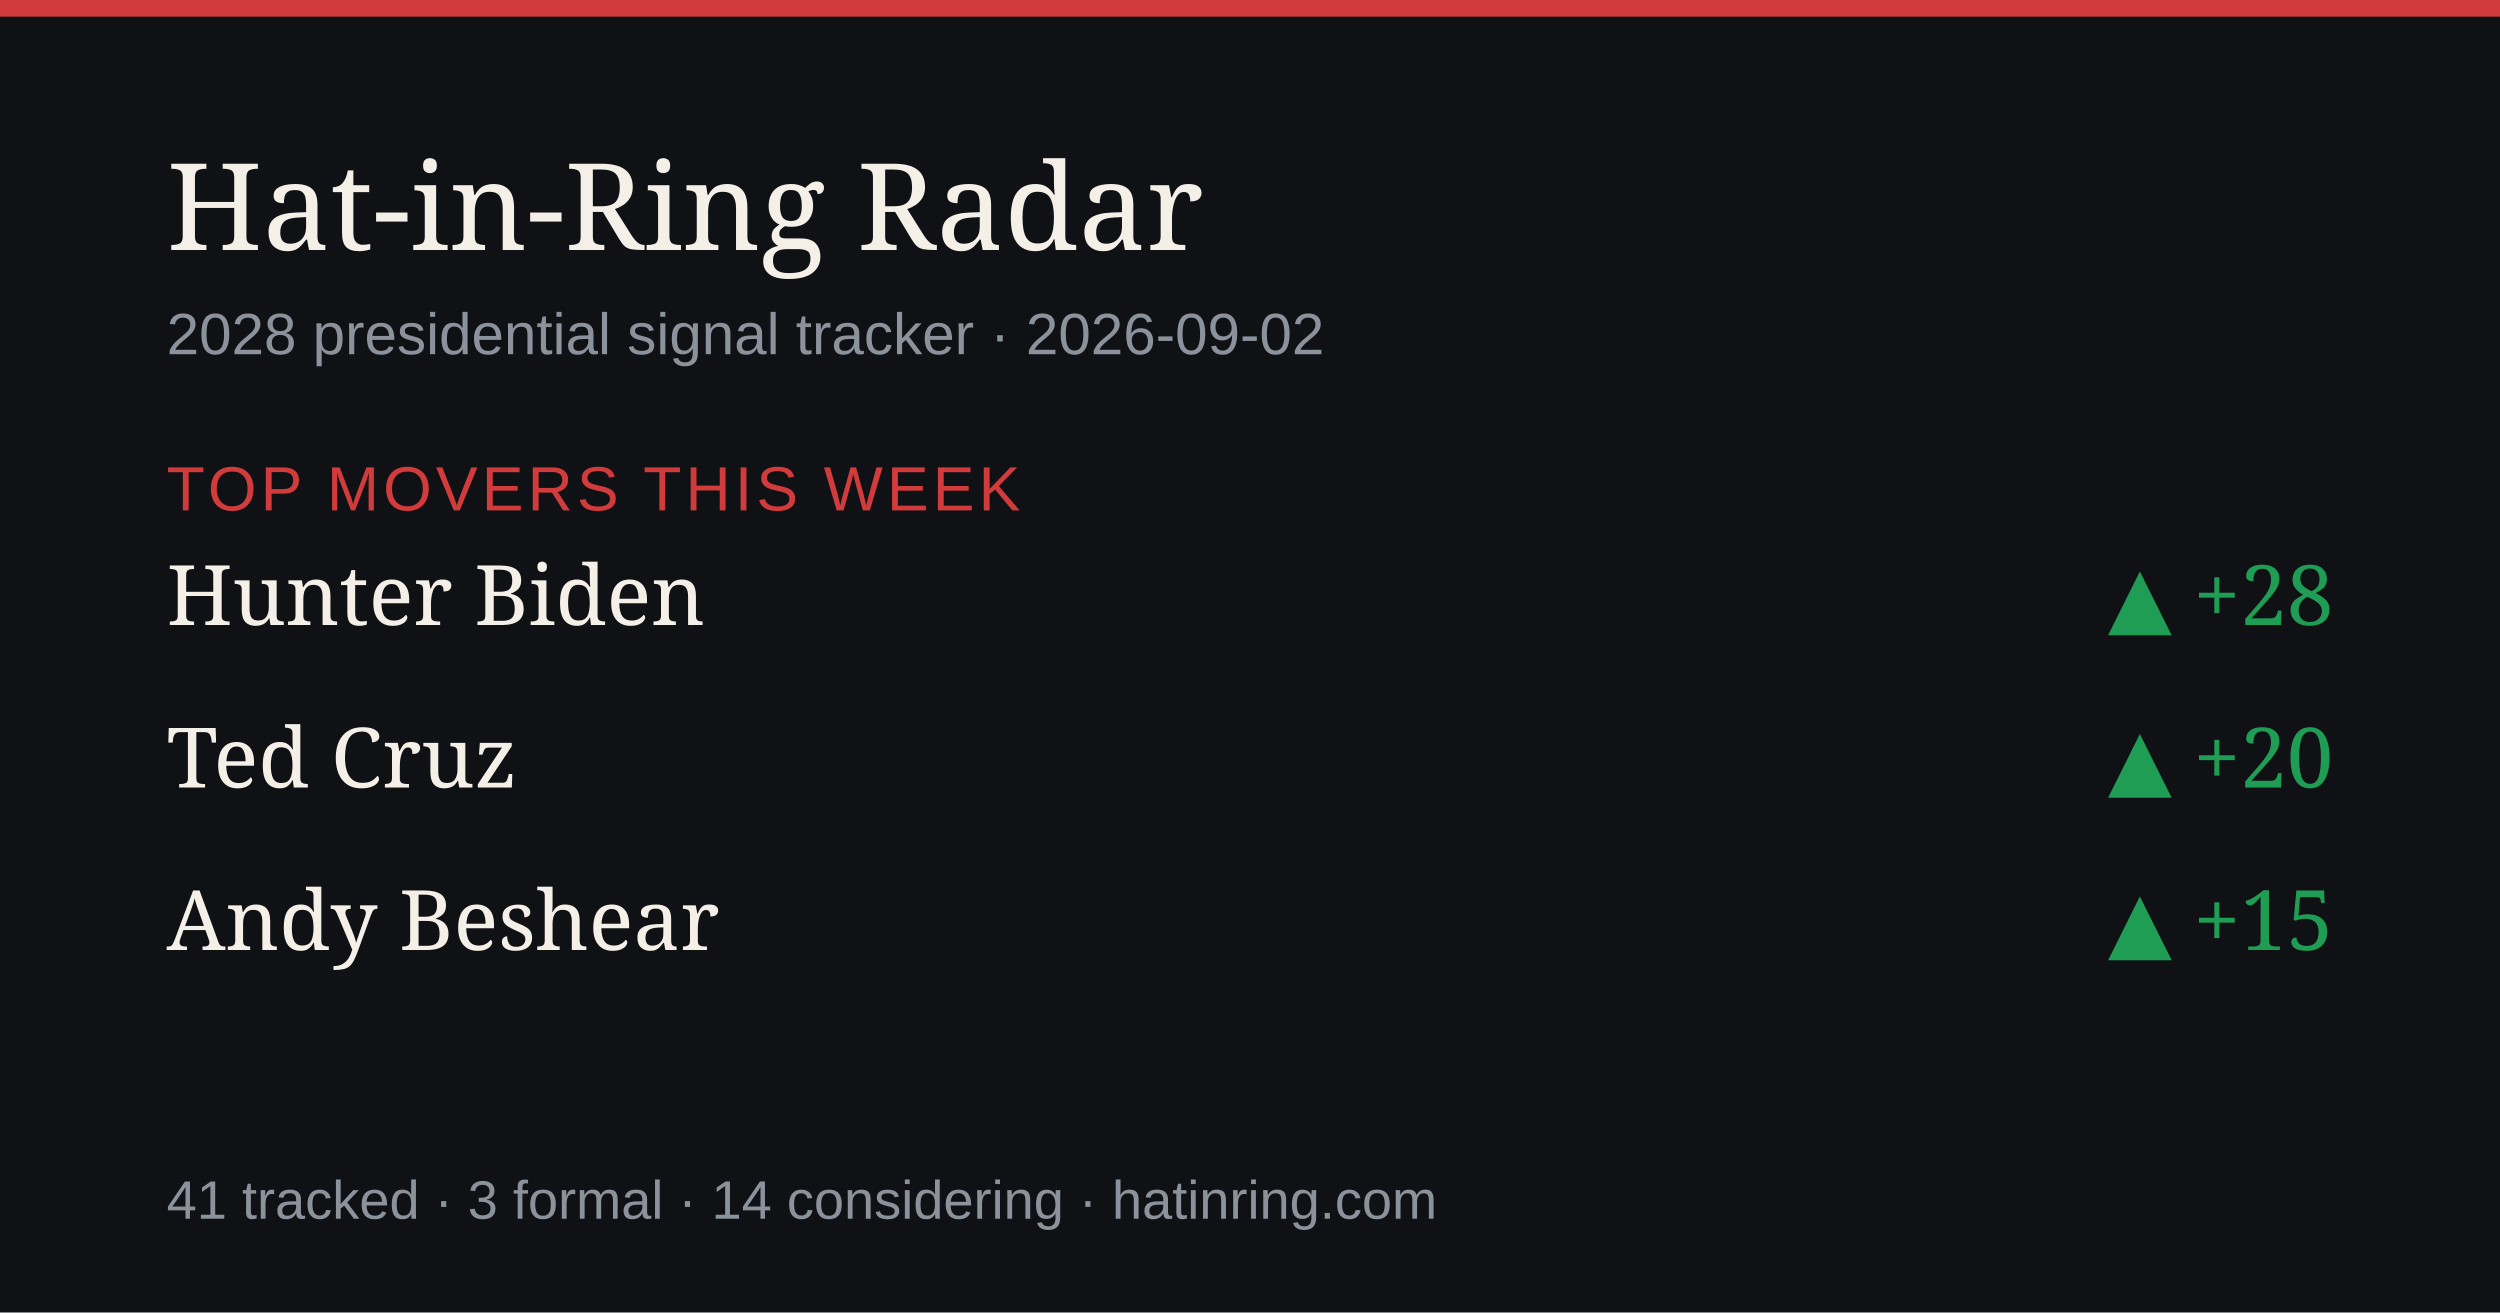
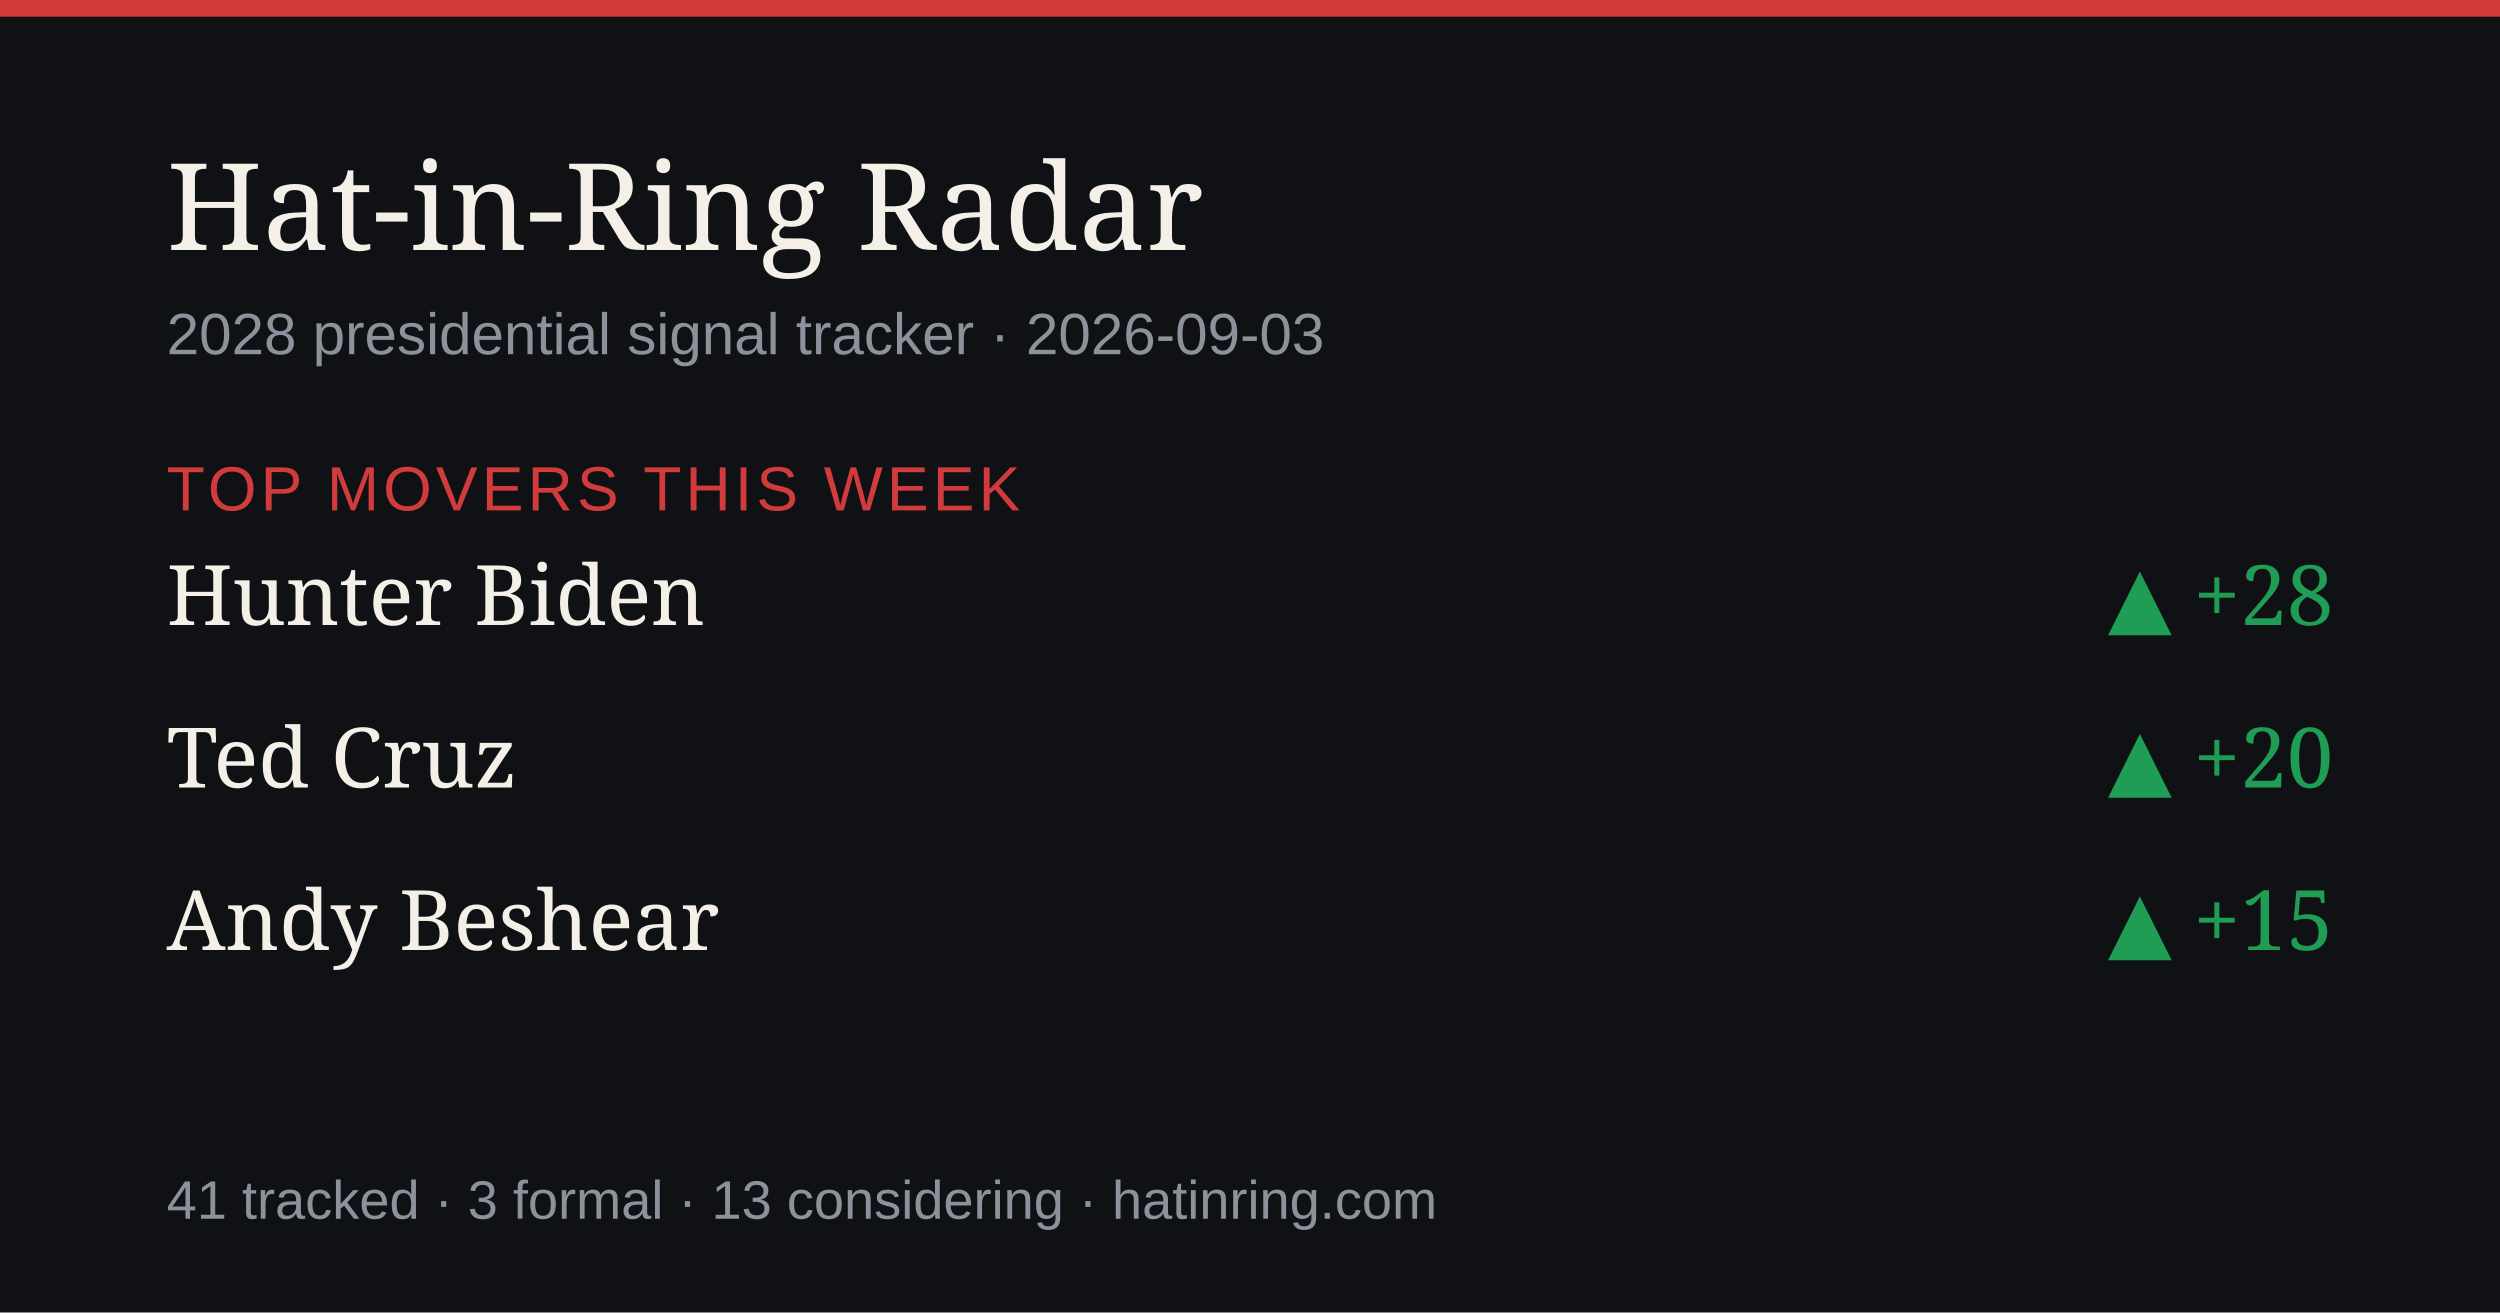
<svg xmlns="http://www.w3.org/2000/svg" width="1200" height="630" viewBox="0 0 1200 630" role="img" aria-label="Hat-in-Ring Radar daily briefing">
  <rect width="1200" height="630" fill="#0f1115" />
  <rect width="1200" height="8" fill="#d23b3b" />
  <text x="80" y="120" font-size="58" fill="#f4efe7" font-family="Georgia,serif">Hat-in-Ring Radar</text>
-   <text x="80" y="170" font-size="28" fill="#8b929c" font-family="-apple-system,Arial,sans-serif">2028 presidential signal tracker · 2026-09-02</text>
+   <text x="80" y="170" font-size="28" fill="#8b929c" font-family="-apple-system,Arial,sans-serif">2028 presidential signal tracker · 2026-09-03</text>
  <text x="80" y="245" font-size="30" fill="#d23b3b" font-family="-apple-system,Arial,sans-serif" letter-spacing="2">TOP MOVERS THIS WEEK</text>
  <text x="80" y="300" font-size="40" fill="#f4efe7" font-family="Georgia,serif">Hunter Biden</text>
  <text x="1120" y="300" font-size="40" fill="#1f9d55" text-anchor="end" font-family="Georgia,serif">▲ +28</text>
  <text x="80" y="378" font-size="40" fill="#f4efe7" font-family="Georgia,serif">Ted Cruz</text>
  <text x="1120" y="378" font-size="40" fill="#1f9d55" text-anchor="end" font-family="Georgia,serif">▲ +20</text>
  <text x="80" y="456" font-size="40" fill="#f4efe7" font-family="Georgia,serif">Andy Beshear</text>
  <text x="1120" y="456" font-size="40" fill="#1f9d55" text-anchor="end" font-family="Georgia,serif">▲ +15</text>
-   <text x="80" y="585" font-size="26" fill="#8b929c" font-family="-apple-system,Arial,sans-serif">41 tracked · 3 formal · 14 considering · hatinring.com</text>
+   <text x="80" y="585" font-size="26" fill="#8b929c" font-family="-apple-system,Arial,sans-serif">41 tracked · 3 formal · 13 considering · hatinring.com</text>
</svg>
